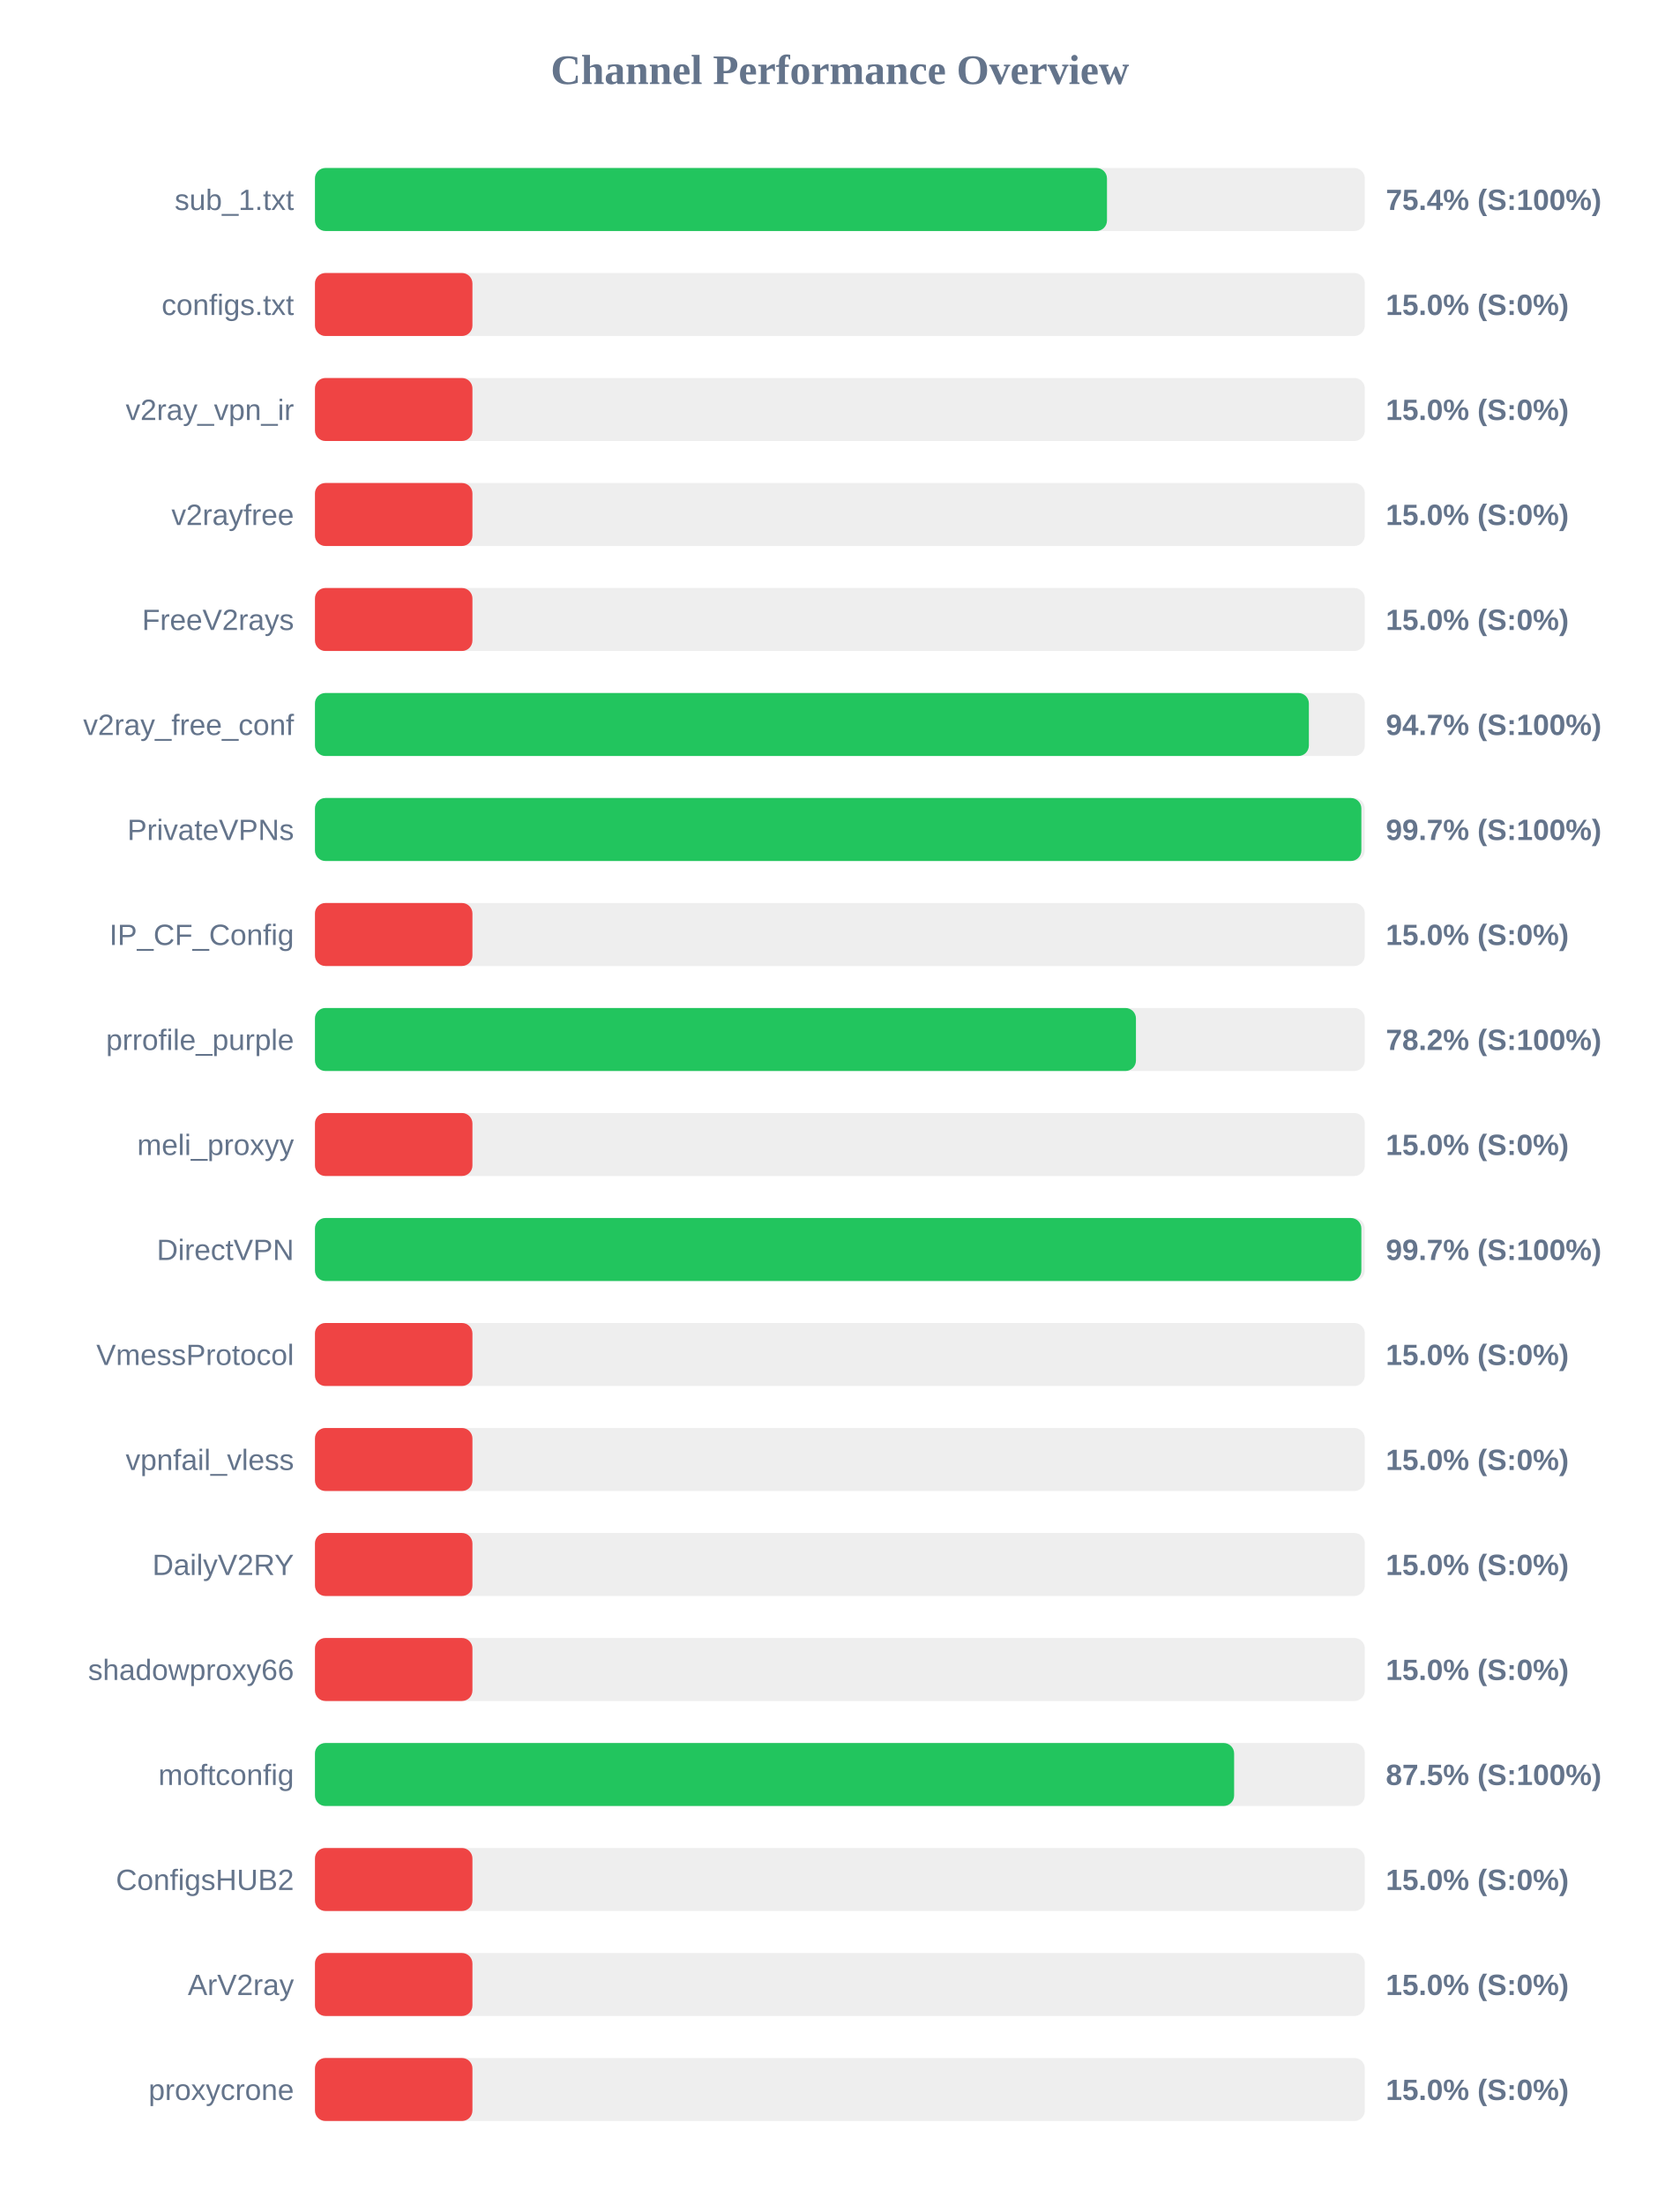
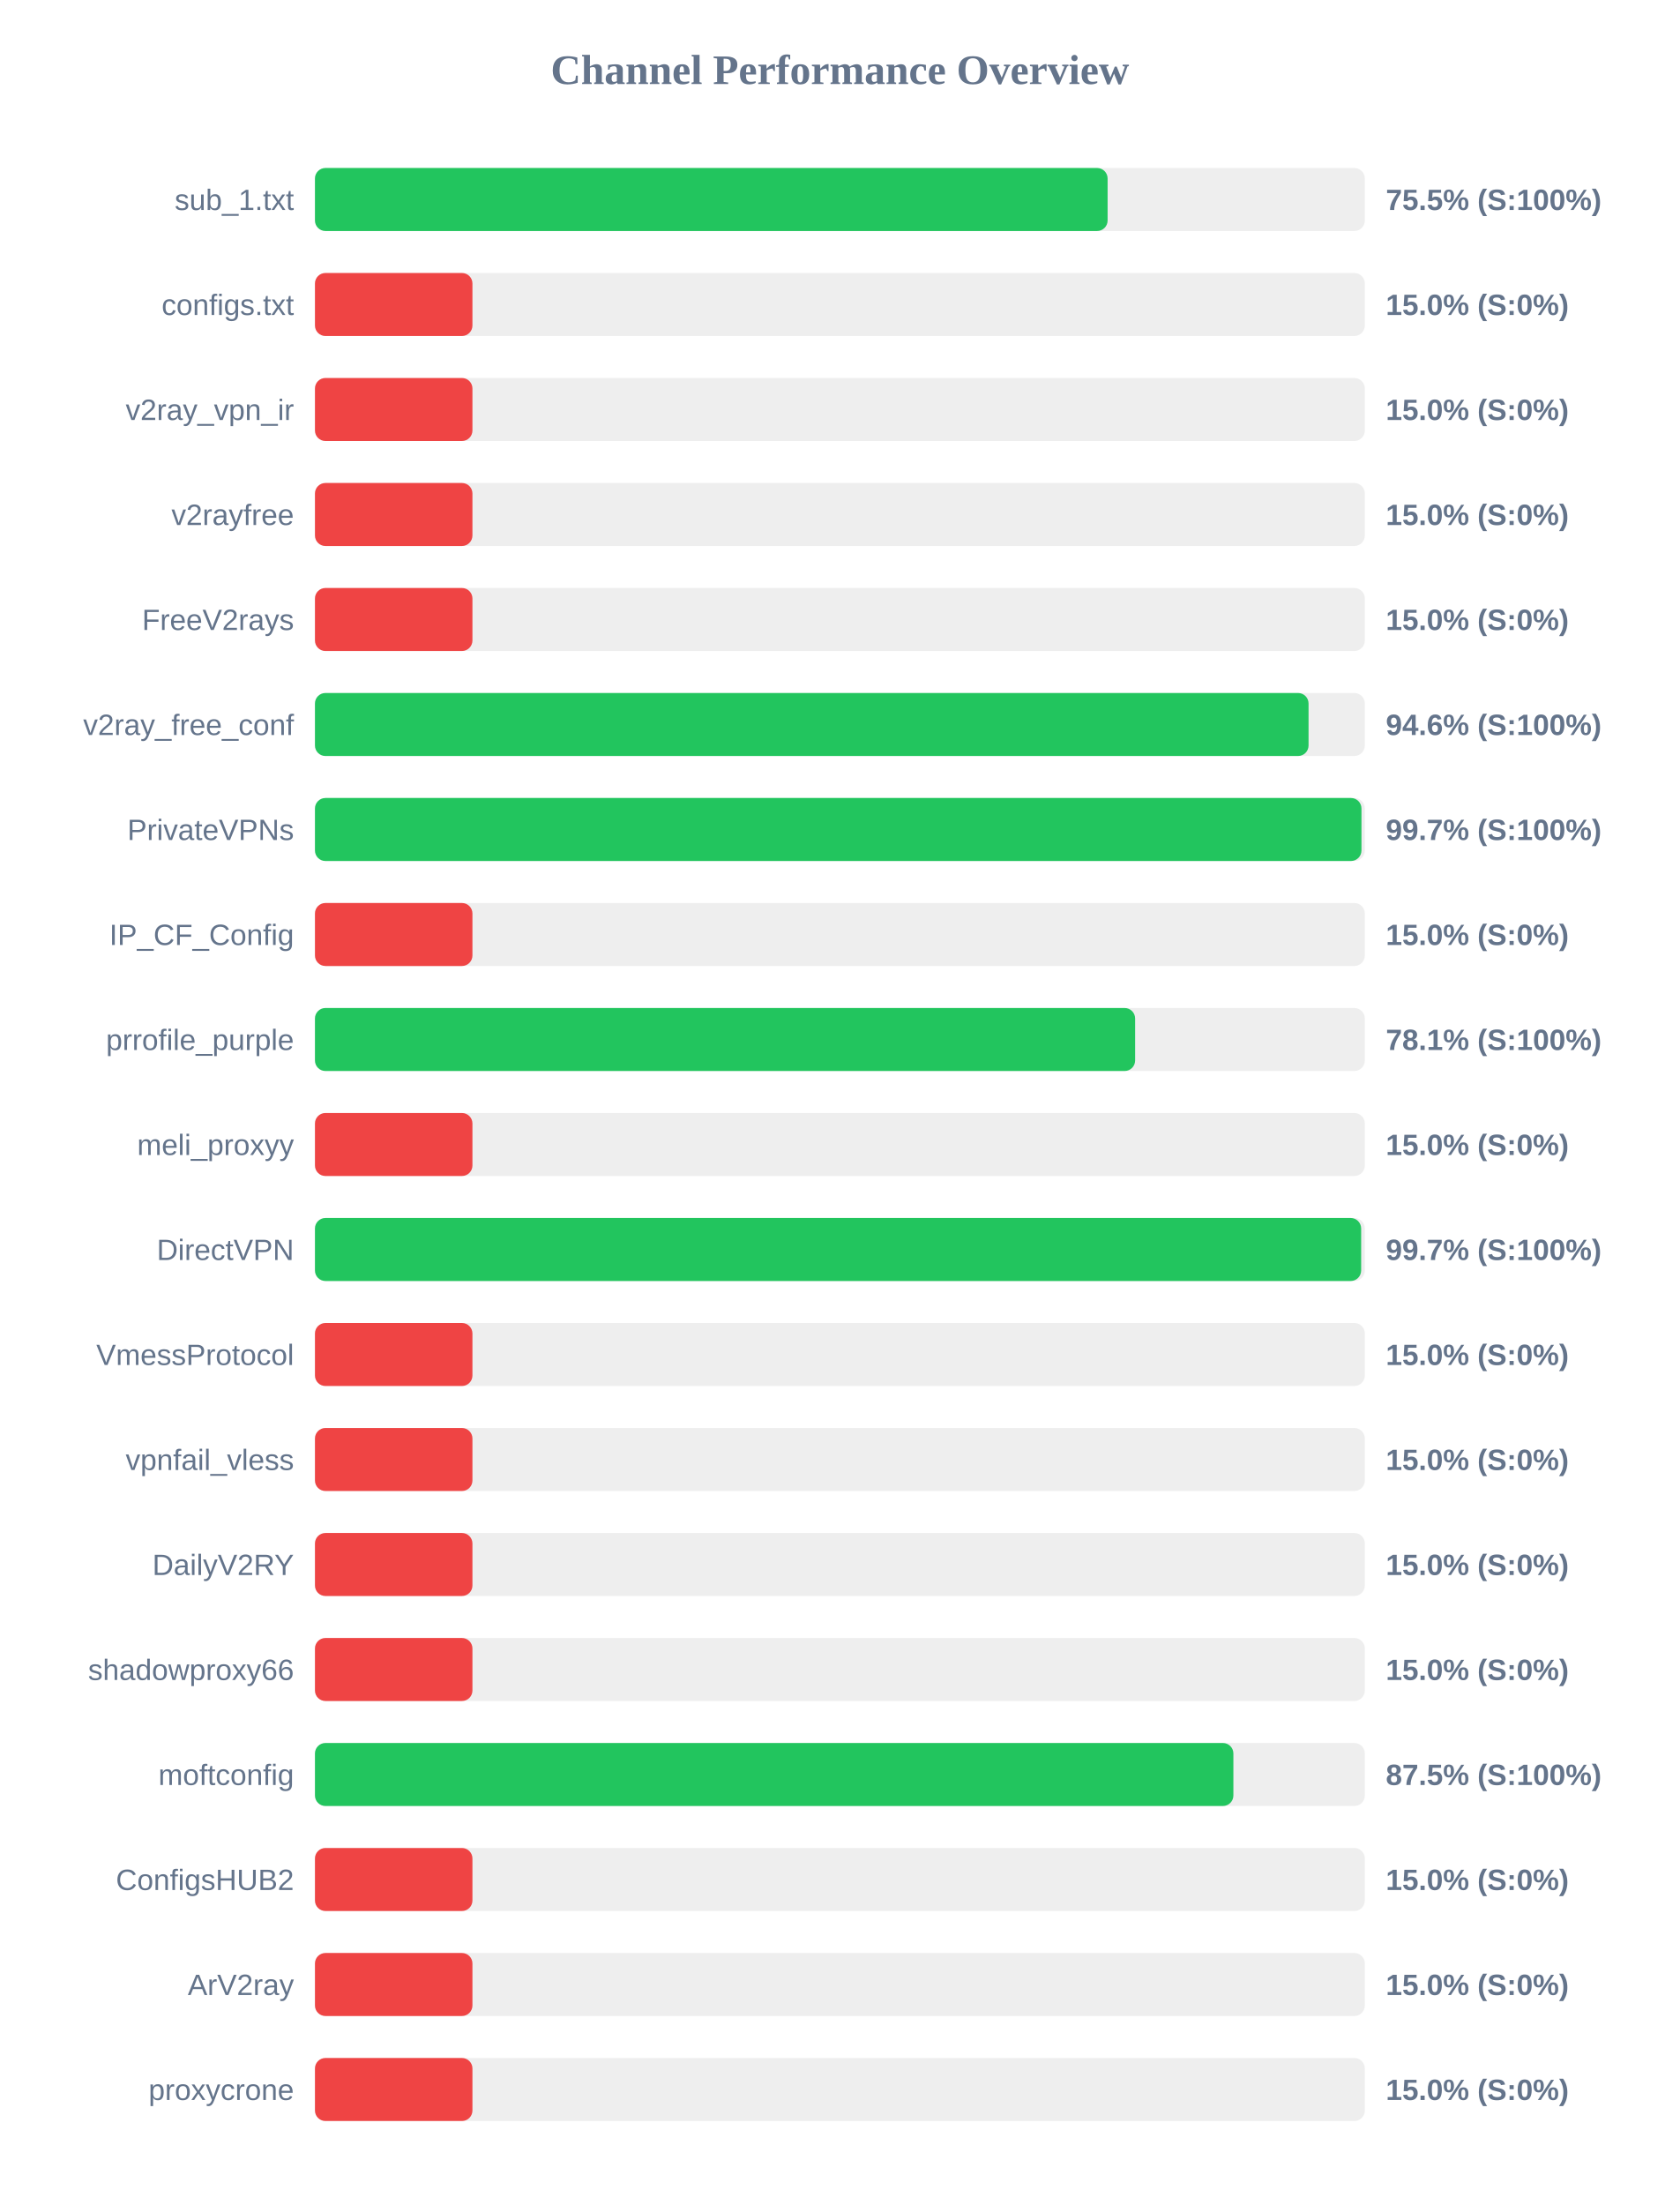
<svg xmlns="http://www.w3.org/2000/svg" width="800" height="1050" version="1.1">
  <style>
        .row { font: 14px Arial; fill: #64748b; }
        .score { font: bold 14px Arial; fill: #64748b; }
    </style>
  <text x="400" y="40" text-anchor="middle" font-size="20px" font-weight="bold" fill="#64748b">Channel Performance Overview</text>
  <rect x="150" y="80" width="500" height="30" fill="#eee" rx="5" />
-   <rect x="150" y="80" width="377.2" height="30" fill="#22c55e" rx="5" />
+   <rect x="150" y="80" width="377.5" height="30" fill="#22c55e" rx="5" />
  <text x="140" y="100" text-anchor="end" class="row">sub_1.txt</text>
-   <text x="660" y="100" text-anchor="start" class="score">75.4% (S:100%)</text>
+   <text x="660" y="100" text-anchor="start" class="score">75.5% (S:100%)</text>
  <rect x="150" y="130" width="500" height="30" fill="#eee" rx="5" />
  <rect x="150" y="130" width="75.0" height="30" fill="#ef4444" rx="5" />
  <text x="140" y="150" text-anchor="end" class="row">configs.txt</text>
  <text x="660" y="150" text-anchor="start" class="score">15.0% (S:0%)</text>
  <rect x="150" y="180" width="500" height="30" fill="#eee" rx="5" />
  <rect x="150" y="180" width="75.0" height="30" fill="#ef4444" rx="5" />
  <text x="140" y="200" text-anchor="end" class="row">v2ray_vpn_ir</text>
  <text x="660" y="200" text-anchor="start" class="score">15.0% (S:0%)</text>
  <rect x="150" y="230" width="500" height="30" fill="#eee" rx="5" />
  <rect x="150" y="230" width="75.0" height="30" fill="#ef4444" rx="5" />
  <text x="140" y="250" text-anchor="end" class="row">v2rayfree</text>
  <text x="660" y="250" text-anchor="start" class="score">15.0% (S:0%)</text>
  <rect x="150" y="280" width="500" height="30" fill="#eee" rx="5" />
  <rect x="150" y="280" width="75.0" height="30" fill="#ef4444" rx="5" />
  <text x="140" y="300" text-anchor="end" class="row">FreeV2rays</text>
  <text x="660" y="300" text-anchor="start" class="score">15.0% (S:0%)</text>
  <rect x="150" y="330" width="500" height="30" fill="#eee" rx="5" />
-   <rect x="150" y="330" width="473.35" height="30" fill="#22c55e" rx="5" />
+   <rect x="150" y="330" width="473.2" height="30" fill="#22c55e" rx="5" />
  <text x="140" y="350" text-anchor="end" class="row">v2ray_free_conf</text>
-   <text x="660" y="350" text-anchor="start" class="score">94.7% (S:100%)</text>
+   <text x="660" y="350" text-anchor="start" class="score">94.6% (S:100%)</text>
  <rect x="150" y="380" width="500" height="30" fill="#eee" rx="5" />
-   <rect x="150" y="380" width="498.35" height="30" fill="#22c55e" rx="5" />
+   <rect x="150" y="380" width="498.4" height="30" fill="#22c55e" rx="5" />
  <text x="140" y="400" text-anchor="end" class="row">PrivateVPNs</text>
  <text x="660" y="400" text-anchor="start" class="score">99.7% (S:100%)</text>
  <rect x="150" y="430" width="500" height="30" fill="#eee" rx="5" />
  <rect x="150" y="430" width="75.0" height="30" fill="#ef4444" rx="5" />
  <text x="140" y="450" text-anchor="end" class="row">IP_CF_Config</text>
  <text x="660" y="450" text-anchor="start" class="score">15.0% (S:0%)</text>
  <rect x="150" y="480" width="500" height="30" fill="#eee" rx="5" />
-   <rect x="150" y="480" width="391.0" height="30" fill="#22c55e" rx="5" />
+   <rect x="150" y="480" width="390.6" height="30" fill="#22c55e" rx="5" />
  <text x="140" y="500" text-anchor="end" class="row">prrofile_purple</text>
-   <text x="660" y="500" text-anchor="start" class="score">78.2% (S:100%)</text>
+   <text x="660" y="500" text-anchor="start" class="score">78.1% (S:100%)</text>
  <rect x="150" y="530" width="500" height="30" fill="#eee" rx="5" />
  <rect x="150" y="530" width="75.0" height="30" fill="#ef4444" rx="5" />
  <text x="140" y="550" text-anchor="end" class="row">meli_proxyy</text>
  <text x="660" y="550" text-anchor="start" class="score">15.0% (S:0%)</text>
  <rect x="150" y="580" width="500" height="30" fill="#eee" rx="5" />
-   <rect x="150" y="580" width="498.35" height="30" fill="#22c55e" rx="5" />
+   <rect x="150" y="580" width="498.25" height="30" fill="#22c55e" rx="5" />
  <text x="140" y="600" text-anchor="end" class="row">DirectVPN</text>
  <text x="660" y="600" text-anchor="start" class="score">99.7% (S:100%)</text>
  <rect x="150" y="630" width="500" height="30" fill="#eee" rx="5" />
  <rect x="150" y="630" width="75.0" height="30" fill="#ef4444" rx="5" />
  <text x="140" y="650" text-anchor="end" class="row">VmessProtocol</text>
  <text x="660" y="650" text-anchor="start" class="score">15.0% (S:0%)</text>
  <rect x="150" y="680" width="500" height="30" fill="#eee" rx="5" />
  <rect x="150" y="680" width="75.0" height="30" fill="#ef4444" rx="5" />
  <text x="140" y="700" text-anchor="end" class="row">vpnfail_vless</text>
  <text x="660" y="700" text-anchor="start" class="score">15.0% (S:0%)</text>
  <rect x="150" y="730" width="500" height="30" fill="#eee" rx="5" />
  <rect x="150" y="730" width="75.0" height="30" fill="#ef4444" rx="5" />
  <text x="140" y="750" text-anchor="end" class="row">DailyV2RY</text>
  <text x="660" y="750" text-anchor="start" class="score">15.0% (S:0%)</text>
  <rect x="150" y="780" width="500" height="30" fill="#eee" rx="5" />
  <rect x="150" y="780" width="75.0" height="30" fill="#ef4444" rx="5" />
  <text x="140" y="800" text-anchor="end" class="row">shadowproxy66</text>
  <text x="660" y="800" text-anchor="start" class="score">15.0% (S:0%)</text>
  <rect x="150" y="830" width="500" height="30" fill="#eee" rx="5" />
-   <rect x="150" y="830" width="437.75" height="30" fill="#22c55e" rx="5" />
+   <rect x="150" y="830" width="437.4" height="30" fill="#22c55e" rx="5" />
  <text x="140" y="850" text-anchor="end" class="row">moftconfig</text>
  <text x="660" y="850" text-anchor="start" class="score">87.5% (S:100%)</text>
  <rect x="150" y="880" width="500" height="30" fill="#eee" rx="5" />
  <rect x="150" y="880" width="75.0" height="30" fill="#ef4444" rx="5" />
  <text x="140" y="900" text-anchor="end" class="row">ConfigsHUB2</text>
  <text x="660" y="900" text-anchor="start" class="score">15.0% (S:0%)</text>
  <rect x="150" y="930" width="500" height="30" fill="#eee" rx="5" />
  <rect x="150" y="930" width="75.0" height="30" fill="#ef4444" rx="5" />
  <text x="140" y="950" text-anchor="end" class="row">ArV2ray</text>
  <text x="660" y="950" text-anchor="start" class="score">15.0% (S:0%)</text>
  <rect x="150" y="980" width="500" height="30" fill="#eee" rx="5" />
  <rect x="150" y="980" width="75.0" height="30" fill="#ef4444" rx="5" />
  <text x="140" y="1000" text-anchor="end" class="row">proxycrone</text>
  <text x="660" y="1000" text-anchor="start" class="score">15.0% (S:0%)</text>
</svg>
